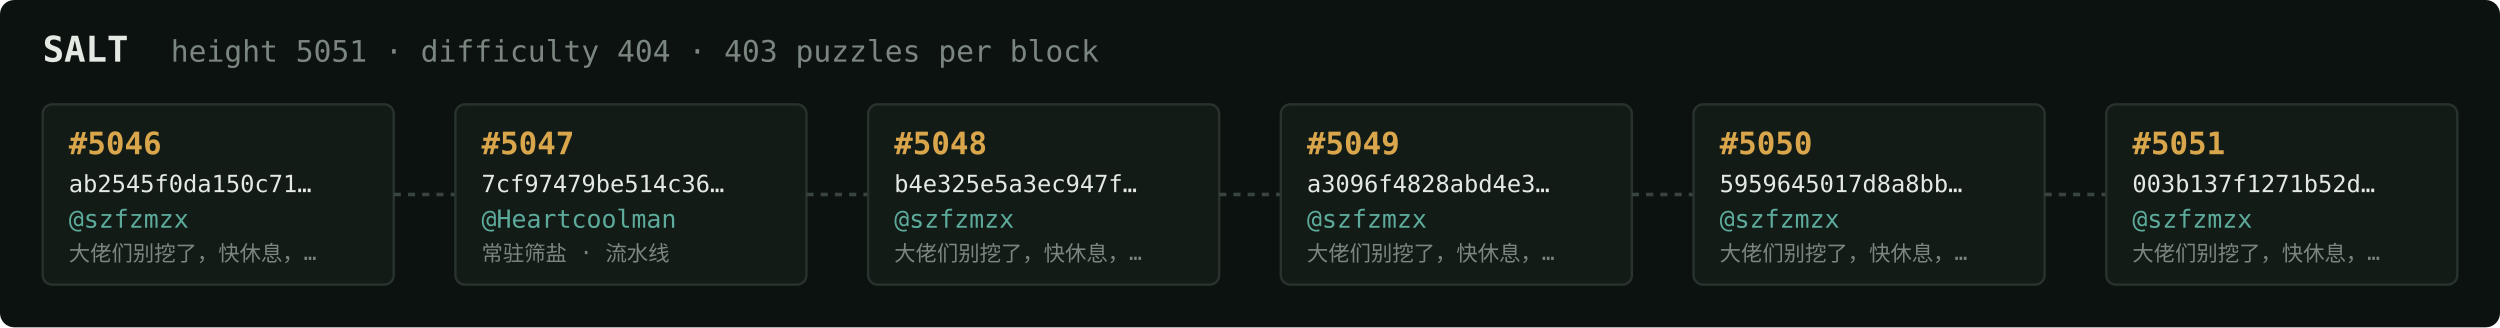
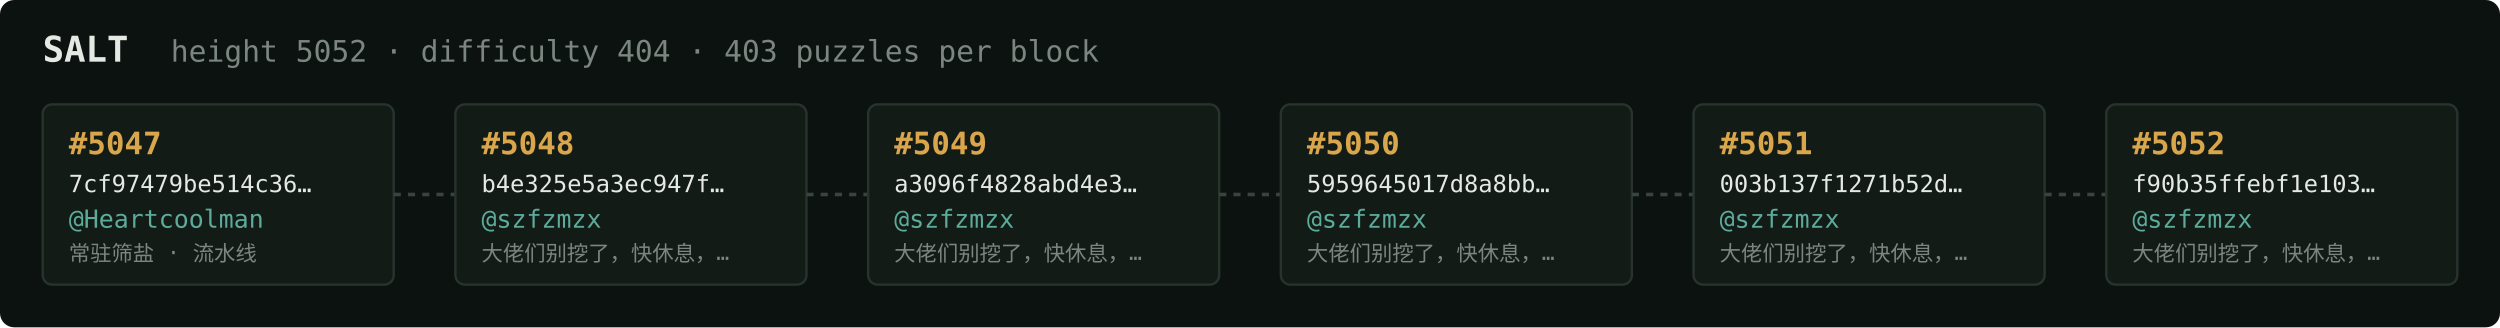
<svg xmlns="http://www.w3.org/2000/svg" width="1054" height="138" viewBox="0 0 1054 138" font-family="ui-monospace,SFMono-Regular,Menlo,monospace">
  <rect fill="#0c1210" width="1054" height="138" rx="6" />
  <text x="18" y="26" fill="#e5e9e3" font-size="15" font-weight="700">SALT</text>
-   <text x="72" y="26" fill="#7a867f" font-size="12.5">height 5051 · difficulty 404 · 403 puzzles per block</text>
+   <text x="72" y="26" fill="#7a867f" font-size="12.5">height 5052 · difficulty 404 · 403 puzzles per block</text>
  <rect x="18" y="44" width="148" height="76" rx="4" fill="#131b17" stroke="#28332e" stroke-width="1" />
-   <text x="29" y="65" fill="#d9a64c" font-size="13" font-weight="700">#5046</text>
-   <text x="29" y="81" fill="#e5e9e3" font-size="10">ab2545f0da150c71…</text>
-   <text x="29" y="96" fill="#5cab9b" font-size="10.5">@szfzmzx</text>
-   <text x="29" y="110" fill="#7a867f" font-size="9">大佬们别挖了，快休息，…</text>
+   <text x="29" y="65" fill="#d9a64c" font-size="13" font-weight="700">#5047</text>
+   <text x="29" y="81" fill="#e5e9e3" font-size="10">7cf97479be514c36…</text>
+   <text x="29" y="96" fill="#5cab9b" font-size="10.5">@Heartcoolman</text>
+   <text x="29" y="110" fill="#7a867f" font-size="9">常驻筛盐 · 流水线</text>
  <line x1="166" y1="82.0" x2="192" y2="82.0" stroke="#38443e" stroke-width="1.5" stroke-dasharray="3 3" />
  <rect x="192" y="44" width="148" height="76" rx="4" fill="#131b17" stroke="#28332e" stroke-width="1" />
-   <text x="203" y="65" fill="#d9a64c" font-size="13" font-weight="700">#5047</text>
-   <text x="203" y="81" fill="#e5e9e3" font-size="10">7cf97479be514c36…</text>
-   <text x="203" y="96" fill="#5cab9b" font-size="10.5">@Heartcoolman</text>
-   <text x="203" y="110" fill="#7a867f" font-size="9">常驻筛盐 · 流水线</text>
+   <text x="203" y="65" fill="#d9a64c" font-size="13" font-weight="700">#5048</text>
+   <text x="203" y="81" fill="#e5e9e3" font-size="10">b4e325e5a3ec947f…</text>
+   <text x="203" y="96" fill="#5cab9b" font-size="10.5">@szfzmzx</text>
+   <text x="203" y="110" fill="#7a867f" font-size="9">大佬们别挖了，快休息，…</text>
  <line x1="340" y1="82.0" x2="366" y2="82.0" stroke="#38443e" stroke-width="1.5" stroke-dasharray="3 3" />
  <rect x="366" y="44" width="148" height="76" rx="4" fill="#131b17" stroke="#28332e" stroke-width="1" />
-   <text x="377" y="65" fill="#d9a64c" font-size="13" font-weight="700">#5048</text>
-   <text x="377" y="81" fill="#e5e9e3" font-size="10">b4e325e5a3ec947f…</text>
+   <text x="377" y="65" fill="#d9a64c" font-size="13" font-weight="700">#5049</text>
+   <text x="377" y="81" fill="#e5e9e3" font-size="10">a3096f4828abd4e3…</text>
  <text x="377" y="96" fill="#5cab9b" font-size="10.5">@szfzmzx</text>
  <text x="377" y="110" fill="#7a867f" font-size="9">大佬们别挖了，快休息，…</text>
  <line x1="514" y1="82.0" x2="540" y2="82.0" stroke="#38443e" stroke-width="1.5" stroke-dasharray="3 3" />
  <rect x="540" y="44" width="148" height="76" rx="4" fill="#131b17" stroke="#28332e" stroke-width="1" />
-   <text x="551" y="65" fill="#d9a64c" font-size="13" font-weight="700">#5049</text>
-   <text x="551" y="81" fill="#e5e9e3" font-size="10">a3096f4828abd4e3…</text>
+   <text x="551" y="65" fill="#d9a64c" font-size="13" font-weight="700">#5050</text>
+   <text x="551" y="81" fill="#e5e9e3" font-size="10">5959645017d8a8bb…</text>
  <text x="551" y="96" fill="#5cab9b" font-size="10.5">@szfzmzx</text>
  <text x="551" y="110" fill="#7a867f" font-size="9">大佬们别挖了，快休息，…</text>
  <line x1="688" y1="82.0" x2="714" y2="82.0" stroke="#38443e" stroke-width="1.5" stroke-dasharray="3 3" />
  <rect x="714" y="44" width="148" height="76" rx="4" fill="#131b17" stroke="#28332e" stroke-width="1" />
-   <text x="725" y="65" fill="#d9a64c" font-size="13" font-weight="700">#5050</text>
-   <text x="725" y="81" fill="#e5e9e3" font-size="10">5959645017d8a8bb…</text>
+   <text x="725" y="65" fill="#d9a64c" font-size="13" font-weight="700">#5051</text>
+   <text x="725" y="81" fill="#e5e9e3" font-size="10">003b137f1271b52d…</text>
  <text x="725" y="96" fill="#5cab9b" font-size="10.5">@szfzmzx</text>
  <text x="725" y="110" fill="#7a867f" font-size="9">大佬们别挖了，快休息，…</text>
  <line x1="862" y1="82.0" x2="888" y2="82.0" stroke="#38443e" stroke-width="1.5" stroke-dasharray="3 3" />
  <rect x="888" y="44" width="148" height="76" rx="4" fill="#131b17" stroke="#28332e" stroke-width="1" />
-   <text x="899" y="65" fill="#d9a64c" font-size="13" font-weight="700">#5051</text>
-   <text x="899" y="81" fill="#e5e9e3" font-size="10">003b137f1271b52d…</text>
+   <text x="899" y="65" fill="#d9a64c" font-size="13" font-weight="700">#5052</text>
+   <text x="899" y="81" fill="#e5e9e3" font-size="10">f90b35ffebf1e103…</text>
  <text x="899" y="96" fill="#5cab9b" font-size="10.5">@szfzmzx</text>
  <text x="899" y="110" fill="#7a867f" font-size="9">大佬们别挖了，快休息，…</text>
</svg>
